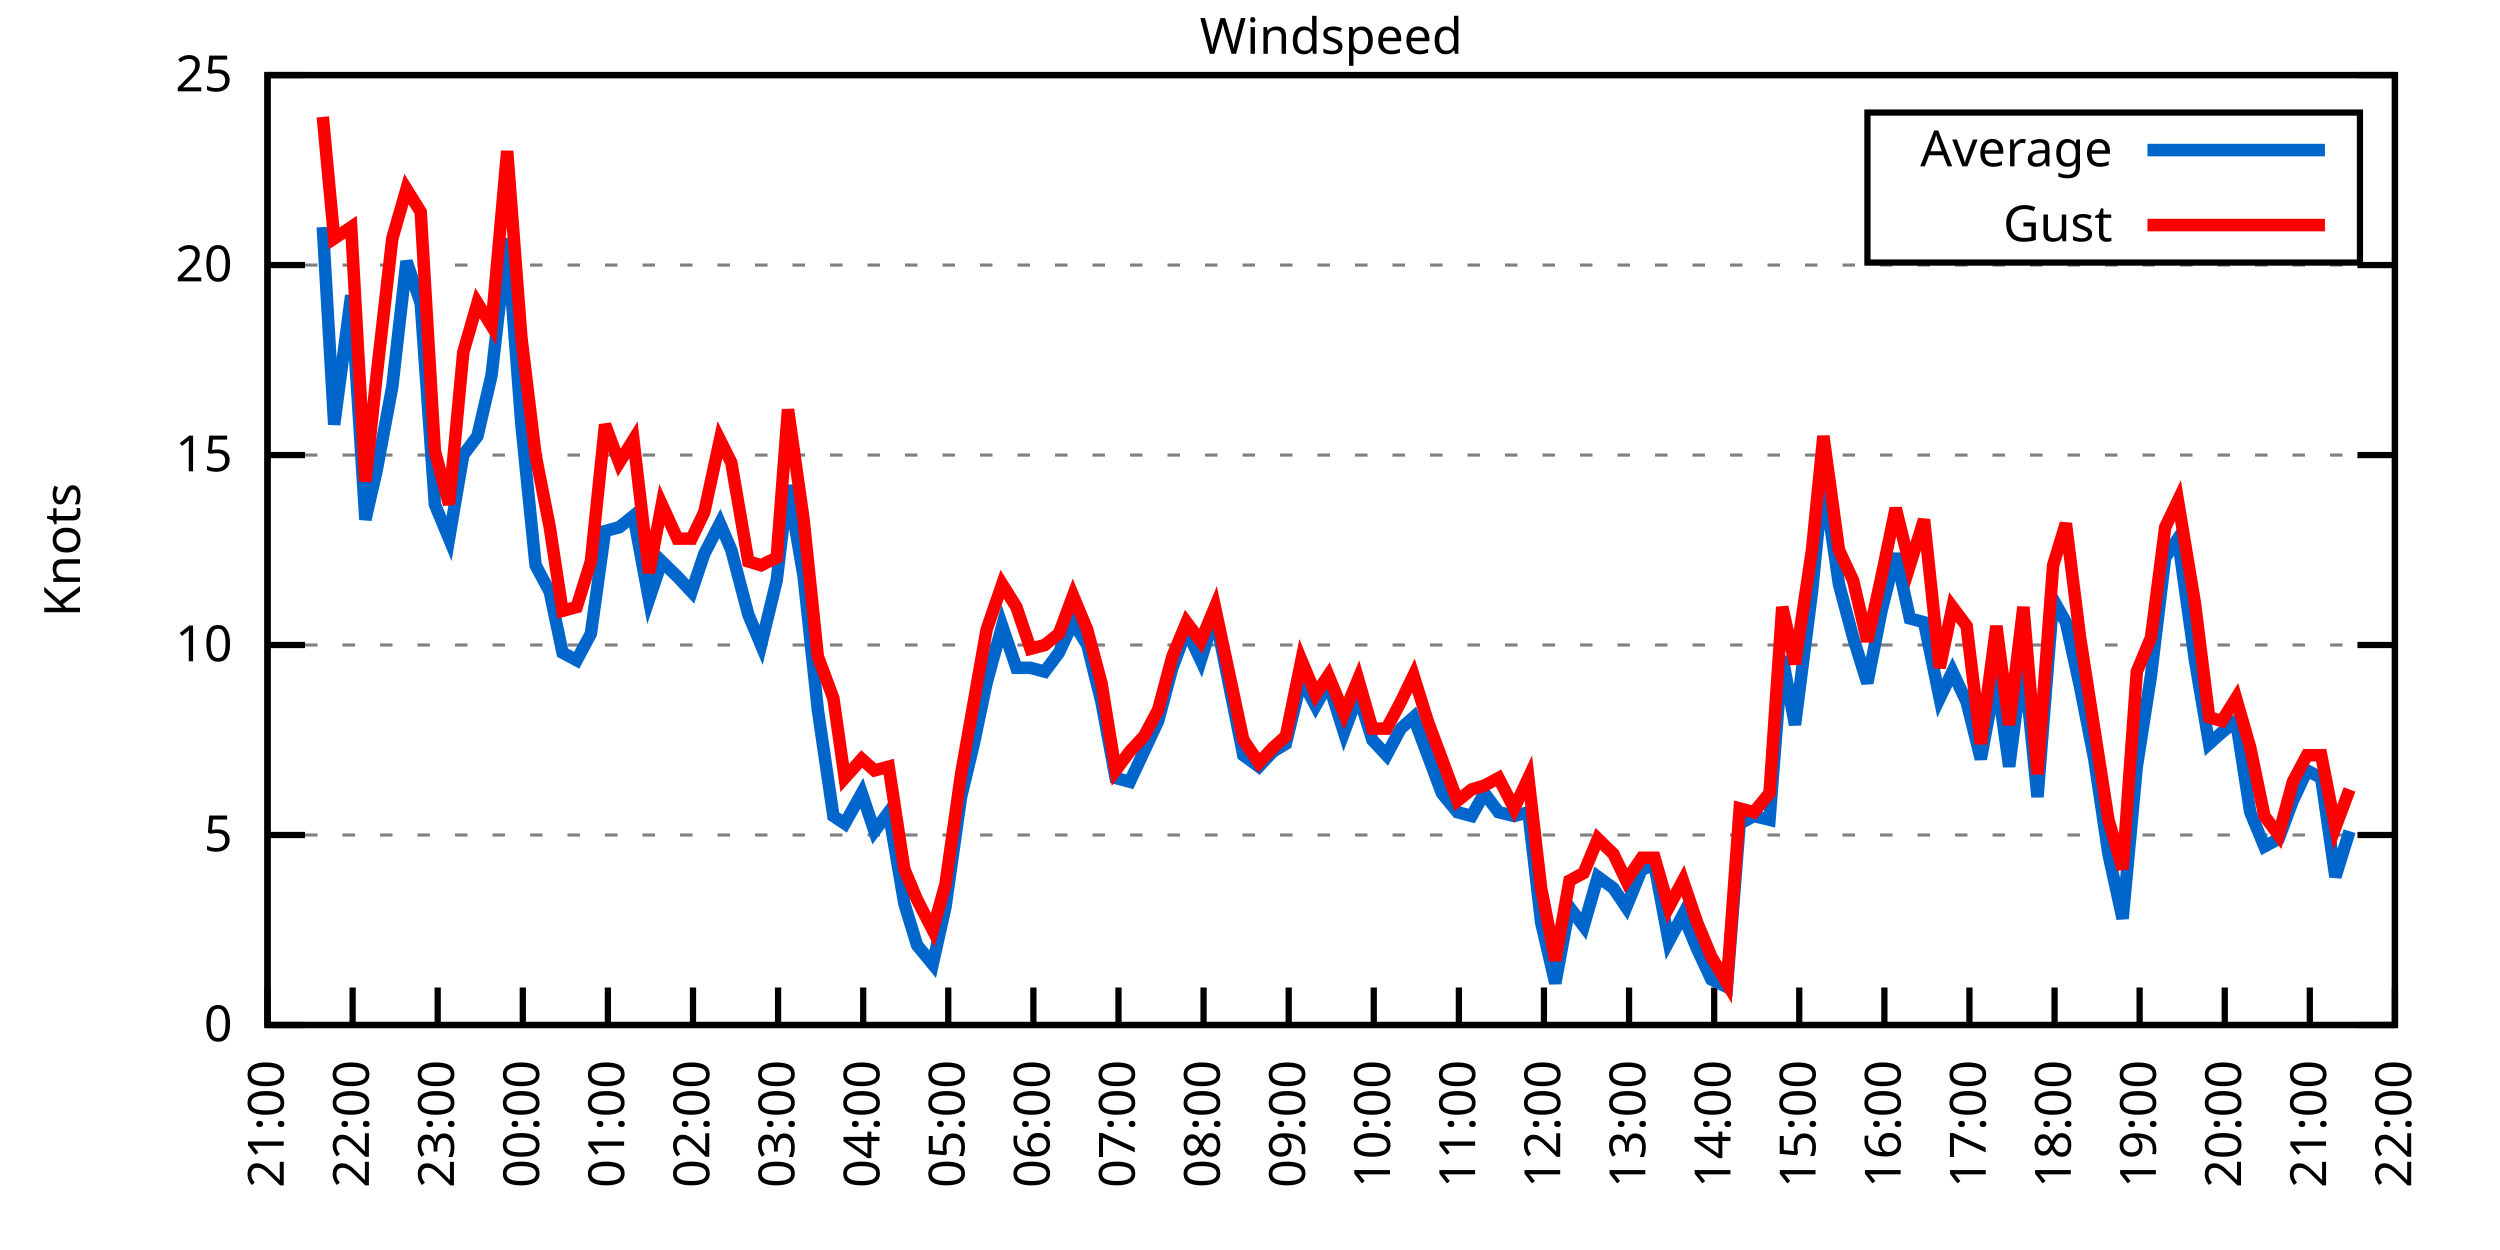
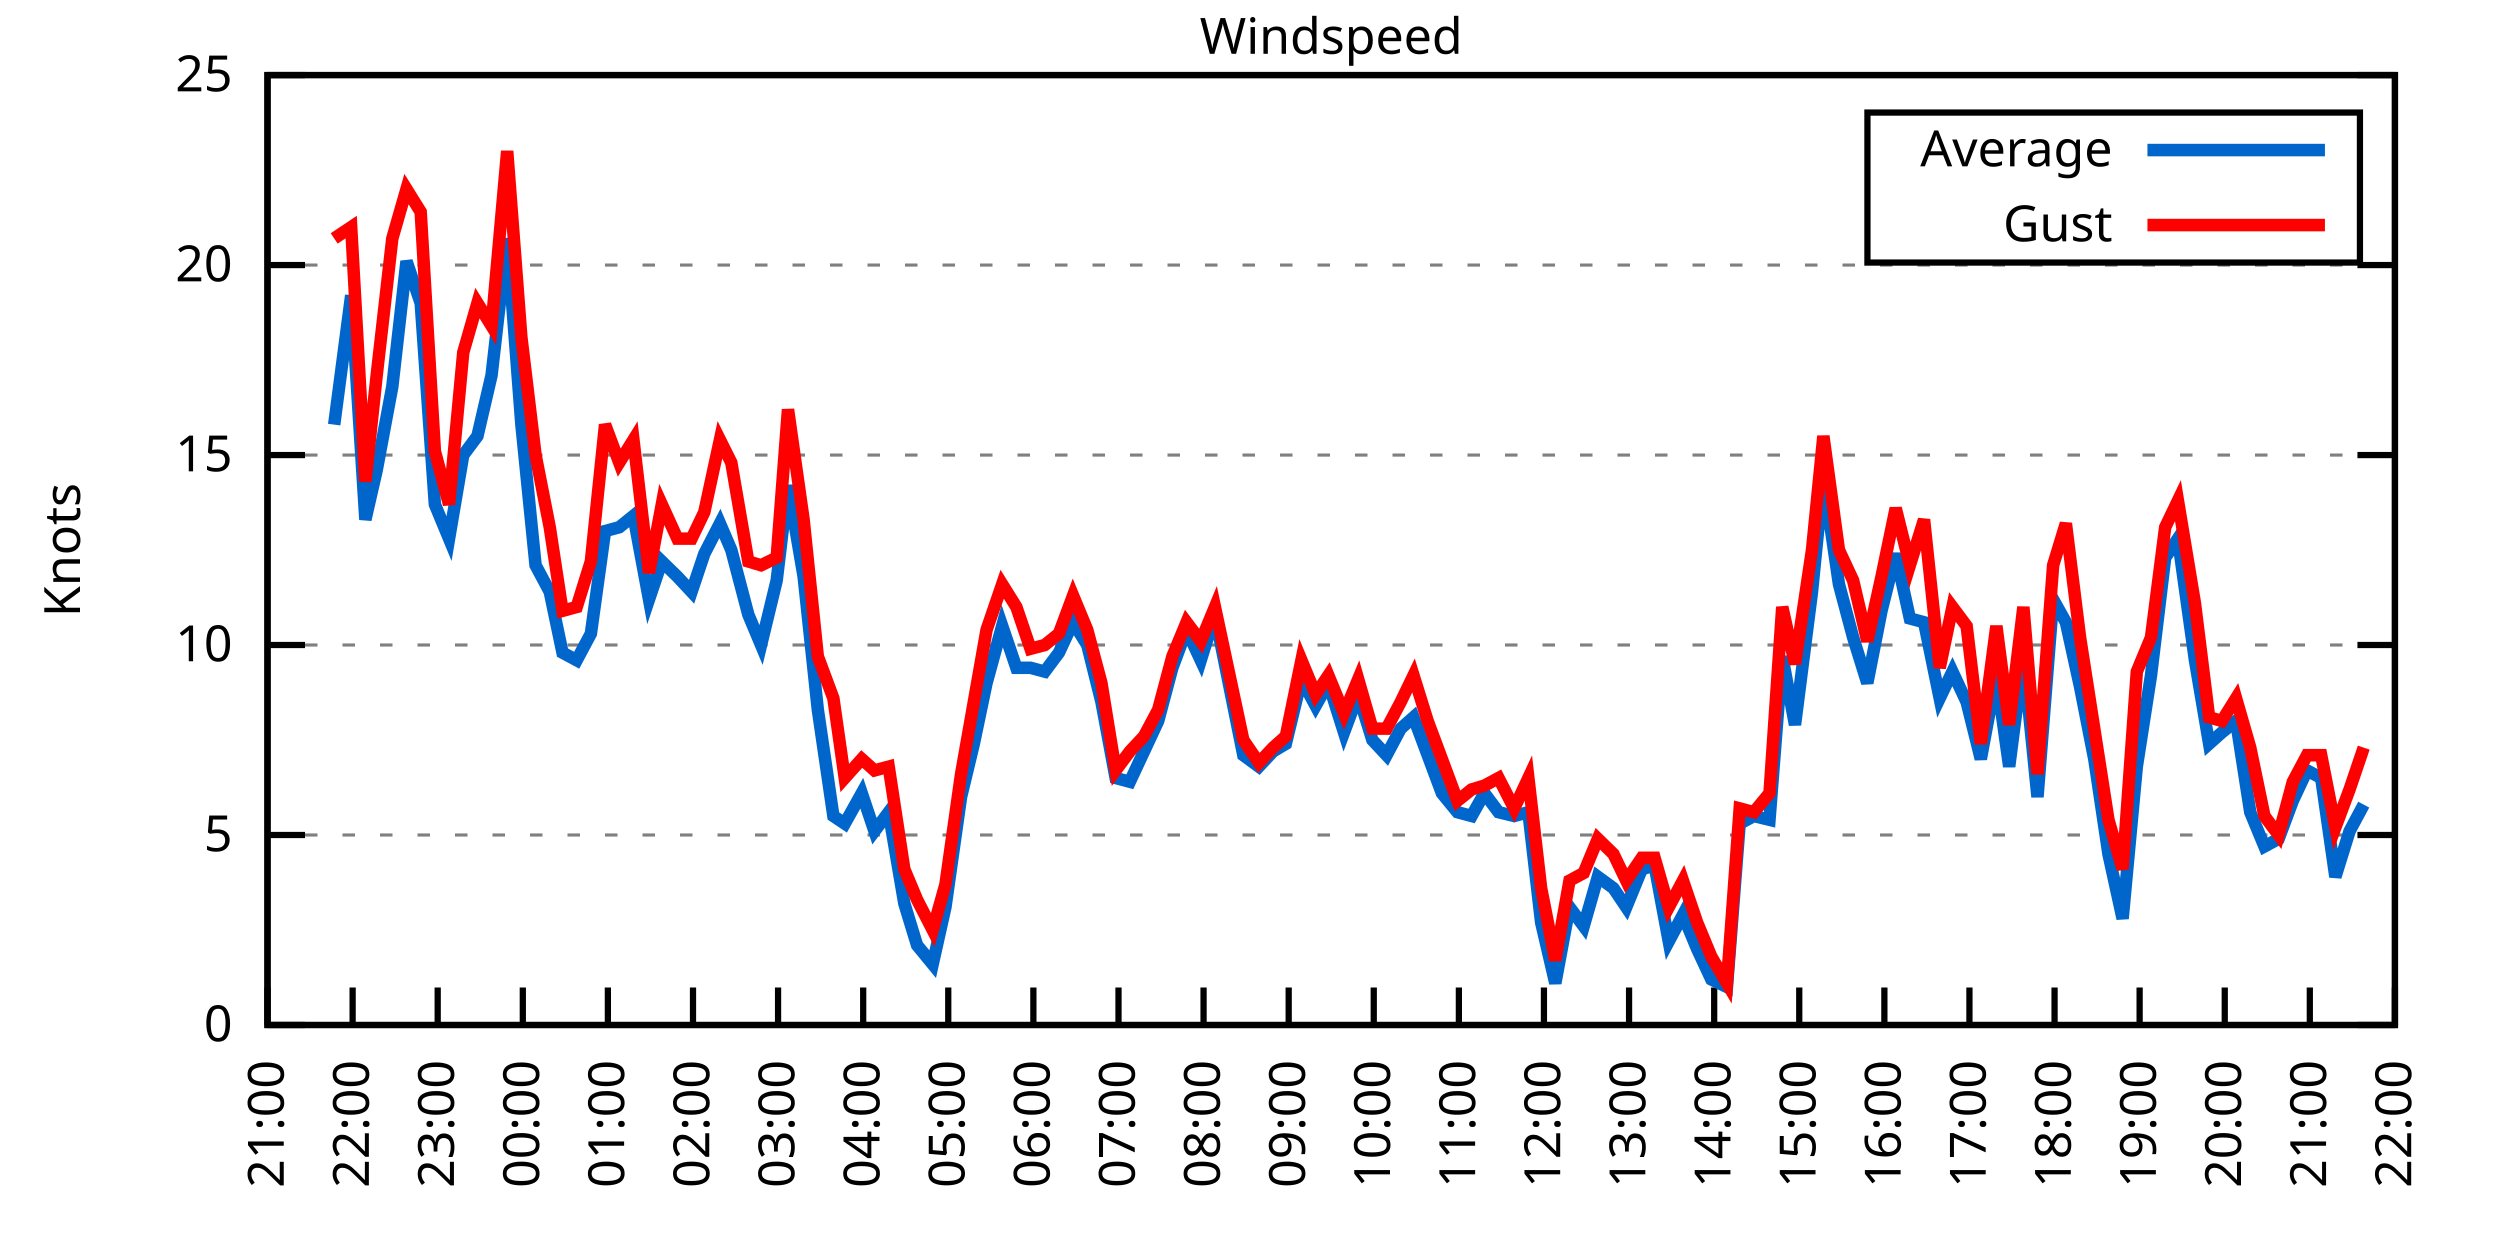
<svg xmlns="http://www.w3.org/2000/svg" xmlns:xlink="http://www.w3.org/1999/xlink" width="400" height="200" viewBox="0 0 400 200">
  <g id="gnuplot_canvas">
    <rect x="0" y="0" width="400" height="200" fill="none" />
    <defs>
      <circle id="gpDot" r="0.5" stroke-width="0.5" stroke="currentColor" />
      <path id="gpPt0" stroke-width="0.333" stroke="currentColor" d="M-1,0 h2 M0,-1 v2" />
      <path id="gpPt1" stroke-width="0.333" stroke="currentColor" d="M-1,-1 L1,1 M1,-1 L-1,1" />
      <path id="gpPt2" stroke-width="0.333" stroke="currentColor" d="M-1,0 L1,0 M0,-1 L0,1 M-1,-1 L1,1 M-1,1 L1,-1" />
      <rect id="gpPt3" stroke-width="0.333" stroke="currentColor" x="-1" y="-1" width="2" height="2" />
      <rect id="gpPt4" stroke-width="0.333" stroke="currentColor" fill="currentColor" x="-1" y="-1" width="2" height="2" />
      <circle id="gpPt5" stroke-width="0.333" stroke="currentColor" cx="0" cy="0" r="1" />
      <use xlink:href="#gpPt5" id="gpPt6" fill="currentColor" stroke="none" />
      <path id="gpPt7" stroke-width="0.333" stroke="currentColor" d="M0,-1.33 L-1.33,0.67 L1.33,0.67 z" />
      <use xlink:href="#gpPt7" id="gpPt8" fill="currentColor" stroke="none" />
      <use xlink:href="#gpPt7" id="gpPt9" stroke="currentColor" transform="rotate(180)" />
      <use xlink:href="#gpPt9" id="gpPt10" fill="currentColor" stroke="none" />
      <use xlink:href="#gpPt3" id="gpPt11" stroke="currentColor" transform="rotate(45)" />
      <use xlink:href="#gpPt11" id="gpPt12" fill="currentColor" stroke="none" />
      <path id="gpPt13" stroke-width="0.333" stroke="currentColor" d="M0,1.330 L1.265,0.411 L0.782,-1.067 L-0.782,-1.076 L-1.265,0.411 z" />
      <use xlink:href="#gpPt13" id="gpPt14" fill="currentColor" stroke="none" />
      <filter id="textbox" filterUnits="objectBoundingBox" x="0" y="0" height="1" width="1">
        <feFlood flood-color="white" flood-opacity="1" result="bgnd" />
        <feComposite in="SourceGraphic" in2="bgnd" operator="atop" />
      </filter>
      <filter id="greybox" filterUnits="objectBoundingBox" x="0" y="0" height="1" width="1">
        <feFlood flood-color="lightgrey" flood-opacity="1" result="grey" />
        <feComposite in="SourceGraphic" in2="grey" operator="atop" />
      </filter>
    </defs>
    <g fill="none" color="white" stroke="currentColor" stroke-width="1.00" stroke-linecap="butt" stroke-linejoin="miter">
</g>
    <g fill="none" color="black" stroke="currentColor" stroke-width="1.00" stroke-linecap="butt" stroke-linejoin="miter">
      <g stroke="none" shape-rendering="crispEdges">
        <polygon fill="rgb(255, 255, 255)" points="42.80,164.00 383.18,164.00 383.18,12.02 42.80,12.02 " />
      </g>
    </g>
    <g fill="none" color="black" stroke="currentColor" stroke-width="1.00" stroke-linecap="butt" stroke-linejoin="miter">
</g>
    <g fill="none" color="black" stroke="black" stroke-width="0.50" stroke-linecap="butt" stroke-linejoin="miter">
</g>
    <g fill="none" color="gray" stroke="currentColor" stroke-width="0.50" stroke-linecap="butt" stroke-linejoin="miter">
      <path stroke="gray" stroke-dasharray="2,4" class="gridline" d="M42.80,164.00 L383.19,164.00  " />
    </g>
    <g fill="none" color="gray" stroke="gray" stroke-width="1.00" stroke-linecap="butt" stroke-linejoin="miter">
</g>
    <g fill="none" color="black" stroke="currentColor" stroke-width="1.00" stroke-linecap="butt" stroke-linejoin="miter">
      <path stroke="black" d="M42.80,164.00 L48.80,164.00 M383.19,164.00 L377.19,164.00  " />
      <g transform="translate(37.20,166.60)" stroke="none" fill="black" font-family="Sans" font-size="8.00" text-anchor="end">
        <text>
          <tspan font-family="Sans"> 0</tspan>
        </text>
      </g>
    </g>
    <g fill="none" color="black" stroke="currentColor" stroke-width="1.00" stroke-linecap="butt" stroke-linejoin="miter">
</g>
    <g fill="none" color="black" stroke="black" stroke-width="0.50" stroke-linecap="butt" stroke-linejoin="miter">
</g>
    <g fill="none" color="gray" stroke="currentColor" stroke-width="0.50" stroke-linecap="butt" stroke-linejoin="miter">
      <path stroke="gray" stroke-dasharray="2,4" class="gridline" d="M42.80,133.60 L383.19,133.60  " />
    </g>
    <g fill="none" color="gray" stroke="gray" stroke-width="1.00" stroke-linecap="butt" stroke-linejoin="miter">
</g>
    <g fill="none" color="black" stroke="currentColor" stroke-width="1.00" stroke-linecap="butt" stroke-linejoin="miter">
      <path stroke="black" d="M42.80,133.60 L48.80,133.60 M383.19,133.60 L377.19,133.60  " />
      <g transform="translate(37.20,136.20)" stroke="none" fill="black" font-family="Sans" font-size="8.00" text-anchor="end">
        <text>
          <tspan font-family="Sans"> 5</tspan>
        </text>
      </g>
    </g>
    <g fill="none" color="black" stroke="currentColor" stroke-width="1.00" stroke-linecap="butt" stroke-linejoin="miter">
</g>
    <g fill="none" color="black" stroke="black" stroke-width="0.50" stroke-linecap="butt" stroke-linejoin="miter">
</g>
    <g fill="none" color="gray" stroke="currentColor" stroke-width="0.50" stroke-linecap="butt" stroke-linejoin="miter">
      <path stroke="gray" stroke-dasharray="2,4" class="gridline" d="M42.80,103.20 L383.19,103.20  " />
    </g>
    <g fill="none" color="gray" stroke="gray" stroke-width="1.00" stroke-linecap="butt" stroke-linejoin="miter">
</g>
    <g fill="none" color="black" stroke="currentColor" stroke-width="1.00" stroke-linecap="butt" stroke-linejoin="miter">
      <path stroke="black" d="M42.80,103.20 L48.80,103.20 M383.19,103.20 L377.19,103.20  " />
      <g transform="translate(37.20,105.80)" stroke="none" fill="black" font-family="Sans" font-size="8.00" text-anchor="end">
        <text>
          <tspan font-family="Sans"> 10</tspan>
        </text>
      </g>
    </g>
    <g fill="none" color="black" stroke="currentColor" stroke-width="1.00" stroke-linecap="butt" stroke-linejoin="miter">
</g>
    <g fill="none" color="black" stroke="black" stroke-width="0.50" stroke-linecap="butt" stroke-linejoin="miter">
</g>
    <g fill="none" color="gray" stroke="currentColor" stroke-width="0.50" stroke-linecap="butt" stroke-linejoin="miter">
      <path stroke="gray" stroke-dasharray="2,4" class="gridline" d="M42.80,72.81 L383.19,72.81  " />
    </g>
    <g fill="none" color="gray" stroke="gray" stroke-width="1.00" stroke-linecap="butt" stroke-linejoin="miter">
</g>
    <g fill="none" color="black" stroke="currentColor" stroke-width="1.00" stroke-linecap="butt" stroke-linejoin="miter">
      <path stroke="black" d="M42.80,72.81 L48.80,72.81 M383.19,72.81 L377.19,72.81  " />
      <g transform="translate(37.20,75.41)" stroke="none" fill="black" font-family="Sans" font-size="8.00" text-anchor="end">
        <text>
          <tspan font-family="Sans"> 15</tspan>
        </text>
      </g>
    </g>
    <g fill="none" color="black" stroke="currentColor" stroke-width="1.00" stroke-linecap="butt" stroke-linejoin="miter">
</g>
    <g fill="none" color="black" stroke="black" stroke-width="0.50" stroke-linecap="butt" stroke-linejoin="miter">
</g>
    <g fill="none" color="gray" stroke="currentColor" stroke-width="0.50" stroke-linecap="butt" stroke-linejoin="miter">
      <path stroke="gray" stroke-dasharray="2,4" class="gridline" d="M42.80,42.41 L383.19,42.41  " />
    </g>
    <g fill="none" color="gray" stroke="gray" stroke-width="1.00" stroke-linecap="butt" stroke-linejoin="miter">
</g>
    <g fill="none" color="black" stroke="currentColor" stroke-width="1.00" stroke-linecap="butt" stroke-linejoin="miter">
      <path stroke="black" d="M42.80,42.41 L48.80,42.41 M383.19,42.41 L377.19,42.41  " />
      <g transform="translate(37.20,45.01)" stroke="none" fill="black" font-family="Sans" font-size="8.00" text-anchor="end">
        <text>
          <tspan font-family="Sans"> 20</tspan>
        </text>
      </g>
    </g>
    <g fill="none" color="black" stroke="currentColor" stroke-width="1.00" stroke-linecap="butt" stroke-linejoin="miter">
</g>
    <g fill="none" color="black" stroke="black" stroke-width="0.50" stroke-linecap="butt" stroke-linejoin="miter">
</g>
    <g fill="none" color="gray" stroke="currentColor" stroke-width="0.50" stroke-linecap="butt" stroke-linejoin="miter">
      <path stroke="gray" stroke-dasharray="2,4" class="gridline" d="M42.80,12.01 L383.19,12.01  " />
    </g>
    <g fill="none" color="gray" stroke="gray" stroke-width="1.00" stroke-linecap="butt" stroke-linejoin="miter">
</g>
    <g fill="none" color="black" stroke="currentColor" stroke-width="1.00" stroke-linecap="butt" stroke-linejoin="miter">
      <path stroke="black" d="M42.80,12.01 L48.80,12.01 M383.19,12.01 L377.19,12.01  " />
      <g transform="translate(37.20,14.61)" stroke="none" fill="black" font-family="Sans" font-size="8.00" text-anchor="end">
        <text>
          <tspan font-family="Sans"> 25</tspan>
        </text>
      </g>
    </g>
    <g fill="none" color="black" stroke="currentColor" stroke-width="1.00" stroke-linecap="butt" stroke-linejoin="miter">
      <path stroke="black" d="M42.80,164.00 L42.80,158.00  " />
      <g transform="translate(45.40,169.60) rotate(270.00)" stroke="none" fill="black" font-family="Sans" font-size="8.00" text-anchor="end">
        <text>
          <tspan font-family="Sans">21:00</tspan>
        </text>
      </g>
    </g>
    <g fill="none" color="black" stroke="currentColor" stroke-width="1.00" stroke-linecap="butt" stroke-linejoin="miter">
      <path stroke="black" d="M56.42,164.00 L56.42,158.00  " />
      <g transform="translate(59.02,169.60) rotate(270.00)" stroke="none" fill="black" font-family="Sans" font-size="8.00" text-anchor="end">
        <text>
          <tspan font-family="Sans">22:00</tspan>
        </text>
      </g>
    </g>
    <g fill="none" color="black" stroke="currentColor" stroke-width="1.00" stroke-linecap="butt" stroke-linejoin="miter">
      <path stroke="black" d="M70.03,164.00 L70.03,158.00  " />
      <g transform="translate(72.63,169.60) rotate(270.00)" stroke="none" fill="black" font-family="Sans" font-size="8.00" text-anchor="end">
        <text>
          <tspan font-family="Sans">23:00</tspan>
        </text>
      </g>
    </g>
    <g fill="none" color="black" stroke="currentColor" stroke-width="1.00" stroke-linecap="butt" stroke-linejoin="miter">
      <path stroke="black" d="M83.65,164.00 L83.65,158.00  " />
      <g transform="translate(86.25,169.60) rotate(270.00)" stroke="none" fill="black" font-family="Sans" font-size="8.00" text-anchor="end">
        <text>
          <tspan font-family="Sans">00:00</tspan>
        </text>
      </g>
    </g>
    <g fill="none" color="black" stroke="currentColor" stroke-width="1.00" stroke-linecap="butt" stroke-linejoin="miter">
      <path stroke="black" d="M97.26,164.00 L97.26,158.00  " />
      <g transform="translate(99.86,169.60) rotate(270.00)" stroke="none" fill="black" font-family="Sans" font-size="8.00" text-anchor="end">
        <text>
          <tspan font-family="Sans">01:00</tspan>
        </text>
      </g>
    </g>
    <g fill="none" color="black" stroke="currentColor" stroke-width="1.00" stroke-linecap="butt" stroke-linejoin="miter">
      <path stroke="black" d="M110.88,164.00 L110.88,158.00  " />
      <g transform="translate(113.48,169.60) rotate(270.00)" stroke="none" fill="black" font-family="Sans" font-size="8.00" text-anchor="end">
        <text>
          <tspan font-family="Sans">02:00</tspan>
        </text>
      </g>
    </g>
    <g fill="none" color="black" stroke="currentColor" stroke-width="1.00" stroke-linecap="butt" stroke-linejoin="miter">
      <path stroke="black" d="M124.49,164.00 L124.49,158.00  " />
      <g transform="translate(127.09,169.60) rotate(270.00)" stroke="none" fill="black" font-family="Sans" font-size="8.00" text-anchor="end">
        <text>
          <tspan font-family="Sans">03:00</tspan>
        </text>
      </g>
    </g>
    <g fill="none" color="black" stroke="currentColor" stroke-width="1.00" stroke-linecap="butt" stroke-linejoin="miter">
      <path stroke="black" d="M138.11,164.00 L138.11,158.00  " />
      <g transform="translate(140.71,169.60) rotate(270.00)" stroke="none" fill="black" font-family="Sans" font-size="8.00" text-anchor="end">
        <text>
          <tspan font-family="Sans">04:00</tspan>
        </text>
      </g>
    </g>
    <g fill="none" color="black" stroke="currentColor" stroke-width="1.00" stroke-linecap="butt" stroke-linejoin="miter">
      <path stroke="black" d="M151.72,164.00 L151.72,158.00  " />
      <g transform="translate(154.32,169.60) rotate(270.00)" stroke="none" fill="black" font-family="Sans" font-size="8.00" text-anchor="end">
        <text>
          <tspan font-family="Sans">05:00</tspan>
        </text>
      </g>
    </g>
    <g fill="none" color="black" stroke="currentColor" stroke-width="1.00" stroke-linecap="butt" stroke-linejoin="miter">
      <path stroke="black" d="M165.34,164.00 L165.34,158.00  " />
      <g transform="translate(167.94,169.60) rotate(270.00)" stroke="none" fill="black" font-family="Sans" font-size="8.00" text-anchor="end">
        <text>
          <tspan font-family="Sans">06:00</tspan>
        </text>
      </g>
    </g>
    <g fill="none" color="black" stroke="currentColor" stroke-width="1.00" stroke-linecap="butt" stroke-linejoin="miter">
      <path stroke="black" d="M178.96,164.00 L178.96,158.00  " />
      <g transform="translate(181.56,169.60) rotate(270.00)" stroke="none" fill="black" font-family="Sans" font-size="8.00" text-anchor="end">
        <text>
          <tspan font-family="Sans">07:00</tspan>
        </text>
      </g>
    </g>
    <g fill="none" color="black" stroke="currentColor" stroke-width="1.00" stroke-linecap="butt" stroke-linejoin="miter">
      <path stroke="black" d="M192.57,164.00 L192.57,158.00  " />
      <g transform="translate(195.17,169.60) rotate(270.00)" stroke="none" fill="black" font-family="Sans" font-size="8.00" text-anchor="end">
        <text>
          <tspan font-family="Sans">08:00</tspan>
        </text>
      </g>
    </g>
    <g fill="none" color="black" stroke="currentColor" stroke-width="1.00" stroke-linecap="butt" stroke-linejoin="miter">
      <path stroke="black" d="M206.19,164.00 L206.19,158.00  " />
      <g transform="translate(208.79,169.60) rotate(270.00)" stroke="none" fill="black" font-family="Sans" font-size="8.00" text-anchor="end">
        <text>
          <tspan font-family="Sans">09:00</tspan>
        </text>
      </g>
    </g>
    <g fill="none" color="black" stroke="currentColor" stroke-width="1.00" stroke-linecap="butt" stroke-linejoin="miter">
      <path stroke="black" d="M219.80,164.00 L219.80,158.00  " />
      <g transform="translate(222.40,169.60) rotate(270.00)" stroke="none" fill="black" font-family="Sans" font-size="8.00" text-anchor="end">
        <text>
          <tspan font-family="Sans">10:00</tspan>
        </text>
      </g>
    </g>
    <g fill="none" color="black" stroke="currentColor" stroke-width="1.00" stroke-linecap="butt" stroke-linejoin="miter">
      <path stroke="black" d="M233.42,164.00 L233.42,158.00  " />
      <g transform="translate(236.02,169.60) rotate(270.00)" stroke="none" fill="black" font-family="Sans" font-size="8.00" text-anchor="end">
        <text>
          <tspan font-family="Sans">11:00</tspan>
        </text>
      </g>
    </g>
    <g fill="none" color="black" stroke="currentColor" stroke-width="1.00" stroke-linecap="butt" stroke-linejoin="miter">
      <path stroke="black" d="M247.03,164.00 L247.03,158.00  " />
      <g transform="translate(249.63,169.60) rotate(270.00)" stroke="none" fill="black" font-family="Sans" font-size="8.00" text-anchor="end">
        <text>
          <tspan font-family="Sans">12:00</tspan>
        </text>
      </g>
    </g>
    <g fill="none" color="black" stroke="currentColor" stroke-width="1.00" stroke-linecap="butt" stroke-linejoin="miter">
      <path stroke="black" d="M260.65,164.00 L260.65,158.00  " />
      <g transform="translate(263.25,169.60) rotate(270.00)" stroke="none" fill="black" font-family="Sans" font-size="8.00" text-anchor="end">
        <text>
          <tspan font-family="Sans">13:00</tspan>
        </text>
      </g>
    </g>
    <g fill="none" color="black" stroke="currentColor" stroke-width="1.00" stroke-linecap="butt" stroke-linejoin="miter">
      <path stroke="black" d="M274.27,164.00 L274.27,158.00  " />
      <g transform="translate(276.87,169.60) rotate(270.00)" stroke="none" fill="black" font-family="Sans" font-size="8.00" text-anchor="end">
        <text>
          <tspan font-family="Sans">14:00</tspan>
        </text>
      </g>
    </g>
    <g fill="none" color="black" stroke="currentColor" stroke-width="1.00" stroke-linecap="butt" stroke-linejoin="miter">
      <path stroke="black" d="M287.88,164.00 L287.88,158.00  " />
      <g transform="translate(290.48,169.60) rotate(270.00)" stroke="none" fill="black" font-family="Sans" font-size="8.00" text-anchor="end">
        <text>
          <tspan font-family="Sans">15:00</tspan>
        </text>
      </g>
    </g>
    <g fill="none" color="black" stroke="currentColor" stroke-width="1.00" stroke-linecap="butt" stroke-linejoin="miter">
      <path stroke="black" d="M301.50,164.00 L301.50,158.00  " />
      <g transform="translate(304.10,169.60) rotate(270.00)" stroke="none" fill="black" font-family="Sans" font-size="8.00" text-anchor="end">
        <text>
          <tspan font-family="Sans">16:00</tspan>
        </text>
      </g>
    </g>
    <g fill="none" color="black" stroke="currentColor" stroke-width="1.00" stroke-linecap="butt" stroke-linejoin="miter">
      <path stroke="black" d="M315.11,164.00 L315.11,158.00  " />
      <g transform="translate(317.71,169.60) rotate(270.00)" stroke="none" fill="black" font-family="Sans" font-size="8.00" text-anchor="end">
        <text>
          <tspan font-family="Sans">17:00</tspan>
        </text>
      </g>
    </g>
    <g fill="none" color="black" stroke="currentColor" stroke-width="1.00" stroke-linecap="butt" stroke-linejoin="miter">
      <path stroke="black" d="M328.73,164.00 L328.73,158.00  " />
      <g transform="translate(331.33,169.60) rotate(270.00)" stroke="none" fill="black" font-family="Sans" font-size="8.00" text-anchor="end">
        <text>
          <tspan font-family="Sans">18:00</tspan>
        </text>
      </g>
    </g>
    <g fill="none" color="black" stroke="currentColor" stroke-width="1.00" stroke-linecap="butt" stroke-linejoin="miter">
      <path stroke="black" d="M342.34,164.00 L342.34,158.00  " />
      <g transform="translate(344.94,169.60) rotate(270.00)" stroke="none" fill="black" font-family="Sans" font-size="8.00" text-anchor="end">
        <text>
          <tspan font-family="Sans">19:00</tspan>
        </text>
      </g>
    </g>
    <g fill="none" color="black" stroke="currentColor" stroke-width="1.00" stroke-linecap="butt" stroke-linejoin="miter">
      <path stroke="black" d="M355.96,164.00 L355.96,158.00  " />
      <g transform="translate(358.56,169.60) rotate(270.00)" stroke="none" fill="black" font-family="Sans" font-size="8.00" text-anchor="end">
        <text>
          <tspan font-family="Sans">20:00</tspan>
        </text>
      </g>
    </g>
    <g fill="none" color="black" stroke="currentColor" stroke-width="1.00" stroke-linecap="butt" stroke-linejoin="miter">
      <path stroke="black" d="M369.57,164.00 L369.57,158.00  " />
      <g transform="translate(372.17,169.60) rotate(270.00)" stroke="none" fill="black" font-family="Sans" font-size="8.00" text-anchor="end">
        <text>
          <tspan font-family="Sans">21:00</tspan>
        </text>
      </g>
    </g>
    <g fill="none" color="black" stroke="currentColor" stroke-width="1.00" stroke-linecap="butt" stroke-linejoin="miter">
      <path stroke="black" d="M383.19,164.00 L383.19,158.00  " />
      <g transform="translate(385.79,169.60) rotate(270.00)" stroke="none" fill="black" font-family="Sans" font-size="8.00" text-anchor="end">
        <text>
          <tspan font-family="Sans">22:00</tspan>
        </text>
      </g>
    </g>
    <g fill="none" color="black" stroke="currentColor" stroke-width="1.00" stroke-linecap="butt" stroke-linejoin="miter">
</g>
    <g fill="none" color="black" stroke="currentColor" stroke-width="1.00" stroke-linecap="butt" stroke-linejoin="miter">
      <path stroke="black" d="M42.80,12.01 L42.80,164.00 L383.19,164.00 L383.19,12.01 L42.80,12.01 Z  " />
    </g>
    <g fill="none" color="black" stroke="currentColor" stroke-width="1.00" stroke-linecap="butt" stroke-linejoin="miter">
</g>
    <g fill="none" color="black" stroke="currentColor" stroke-width="1.00" stroke-linecap="butt" stroke-linejoin="miter">
      <path stroke="black" d="M298.79,42.01 L298.79,18.01 L377.59,18.01 L377.59,42.01 L298.79,42.01 Z  " />
    </g>
    <g id="Windspeed_plot_1">
      <g fill="none" color="white" stroke="black" stroke-width="2.00" stroke-linecap="butt" stroke-linejoin="miter">
</g>
      <g fill="none" color="black" stroke="currentColor" stroke-width="2.00" stroke-linecap="butt" stroke-linejoin="miter">
        <g transform="translate(337.99,26.61)" stroke="none" fill="black" font-family="Sans" font-size="8.00" text-anchor="end">
          <text>
            <tspan font-family="Sans">Average</tspan>
          </text>
        </g>
      </g>
      <g fill="none" color="black" stroke="currentColor" stroke-width="2.00" stroke-linecap="butt" stroke-linejoin="miter">
-         <path stroke="rgb(  0, 102, 204)" d="M343.59,24.01 L371.99,24.01 M51.65,36.33 L53.47,67.94 L56.19,47.27 L58.46,83.14 L60.27,75.24 L62.77,61.86   L65.04,41.80 L67.31,48.49 L69.58,80.71 L71.85,86.18 L74.12,72.81 L76.39,69.77 L78.65,60.04 L81.15,38.15   L83.42,67.94 L85.69,90.44 L87.96,94.69 L90.00,104.42 L92.27,105.64 L94.54,101.38 L96.81,84.97 L99.08,84.36   L101.35,82.53 L103.84,95.91 L105.89,89.83 L108.38,92.26 L110.65,94.69 L112.69,88.61 L115.19,83.75 L117.01,88.00   L119.73,98.34 L121.77,103.20 L124.27,92.87 L126.08,77.67 L128.58,92.26 L130.85,113.54 L133.34,130.56 L135.16,131.78   L137.88,126.91 L139.92,132.99 L142.19,129.95 L144.69,144.55 L146.73,151.23 L149.23,154.27 L151.27,145.15 L153.77,127.52   L155.81,119.01 L157.85,109.28 L160.35,100.16 L162.62,106.85 L164.89,106.85 L167.16,107.46 L169.43,104.42 L171.69,99.56   L173.96,103.20 L176.23,112.32 L178.50,124.48 L180.77,125.09 L183.04,120.23 L185.31,115.36 L187.58,106.85 L189.85,100.77   L192.12,105.64 L194.39,98.34 L198.93,120.83 L201.42,122.66 L203.69,120.23 L205.73,119.01 L208.23,108.68 L210.50,112.93   L212.54,109.28 L215.04,117.19 L217.31,111.11 L219.58,118.40 L221.85,120.83 L224.11,116.58 L226.16,114.76 L228.43,120.83   L230.70,126.91 L233.19,129.95 L235.46,130.56 L237.50,126.91 L239.77,129.95 L242.27,130.56 L244.54,129.95 L246.58,147.59   L248.85,157.31 L251.12,145.15 L253.39,148.19 L255.66,140.29 L258.15,142.11 L260.20,145.15 L262.69,139.07 L264.73,138.47   L267.00,150.62 L269.27,146.37 L271.54,151.84 L273.81,156.70 L276.31,157.92 L278.35,131.78 L280.62,130.56 L283.12,131.17   L285.16,105.03 L287.20,115.97 L289.92,94.69 L291.74,76.45 L294.23,93.48 L296.50,101.99 L298.77,109.28 L301.04,97.73   L303.31,88.61 L305.58,98.95 L307.85,99.56 L310.35,111.72 L312.39,107.46 L314.66,112.32 L316.93,121.44 L319.42,108.07   L321.47,122.66 L323.74,105.03 L326.00,127.52 L328.50,95.91 L330.54,99.56 L332.81,109.89 L335.08,121.44 L337.35,136.64   L339.62,146.98 L341.89,122.66 L344.16,108.07 L346.43,89.22 L348.47,86.18 L351.19,105.64 L353.46,119.01 L355.50,117.19   L357.77,115.36 L360.04,129.95 L362.31,135.43 L364.58,134.21 L366.85,128.13 L369.12,123.27 L371.39,124.48 L373.66,140.29   L375.93,132.99  " />
+         <path stroke="rgb(  0, 102, 204)" d="M343.59,24.01 L371.99,24.01 M53.47,67.94 L56.19,47.27 L58.46,83.14 L60.27,75.24 L62.77,61.86 L65.04,41.80   L67.31,48.49 L69.58,80.71 L71.85,86.18 L74.12,72.81 L76.39,69.77 L78.65,60.04 L81.15,38.15 L83.42,67.94   L85.69,90.44 L87.96,94.69 L90.00,104.42 L92.27,105.64 L94.54,101.38 L96.81,84.97 L99.08,84.36 L101.35,82.53   L103.84,95.91 L105.89,89.83 L108.38,92.26 L110.65,94.69 L112.69,88.61 L115.19,83.75 L117.01,88.00 L119.73,98.34   L121.77,103.20 L124.27,92.87 L126.08,77.67 L128.58,92.26 L130.85,113.54 L133.34,130.56 L135.16,131.78 L137.88,126.91   L139.92,132.99 L142.19,129.95 L144.69,144.55 L146.73,151.23 L149.23,154.27 L151.27,145.15 L153.77,127.52 L155.81,119.01   L157.85,109.28 L160.35,100.16 L162.62,106.85 L164.89,106.85 L167.16,107.46 L169.43,104.42 L171.69,99.56 L173.96,103.20   L176.23,112.32 L178.50,124.48 L180.77,125.09 L183.04,120.23 L185.31,115.36 L187.58,106.85 L189.85,100.77 L192.12,105.64   L194.39,98.34 L198.93,120.83 L201.42,122.66 L203.69,120.23 L205.73,119.01 L208.23,108.68 L210.50,112.93 L212.54,109.28   L215.04,117.19 L217.31,111.11 L219.58,118.40 L221.85,120.83 L224.11,116.58 L226.16,114.76 L228.43,120.83 L230.70,126.91   L233.19,129.95 L235.46,130.56 L237.50,126.91 L239.77,129.95 L242.27,130.56 L244.54,129.95 L246.58,147.59 L248.85,157.31   L251.12,145.15 L253.39,148.19 L255.66,140.29 L258.15,142.11 L260.20,145.15 L262.69,139.07 L264.73,138.47 L267.00,150.62   L269.27,146.37 L271.54,151.84 L273.81,156.70 L276.31,157.92 L278.35,131.78 L280.62,130.56 L283.12,131.17 L285.16,105.03   L287.20,115.97 L289.92,94.69 L291.74,76.45 L294.23,93.48 L296.50,101.99 L298.77,109.28 L301.04,97.73 L303.31,88.61   L305.58,98.95 L307.85,99.56 L310.35,111.72 L312.39,107.46 L314.66,112.32 L316.93,121.44 L319.42,108.07 L321.47,122.66   L323.74,105.03 L326.00,127.52 L328.50,95.91 L330.54,99.56 L332.81,109.89 L335.08,121.44 L337.35,136.64 L339.62,146.98   L341.89,122.66 L344.16,108.07 L346.43,89.22 L348.47,86.18 L351.19,105.64 L353.46,119.01 L355.50,117.19 L357.77,115.36   L360.04,129.95 L362.31,135.43 L364.58,134.21 L366.85,128.13 L369.12,123.27 L371.39,124.48 L373.66,140.29 L375.93,132.99   L378.20,128.74  " />
      </g>
    </g>
    <g id="Windspeed_plot_2">
      <g fill="none" color="black" stroke="currentColor" stroke-width="2.00" stroke-linecap="butt" stroke-linejoin="miter">
        <g transform="translate(337.99,38.61)" stroke="none" fill="black" font-family="Sans" font-size="8.00" text-anchor="end">
          <text>
            <tspan font-family="Sans">Gust</tspan>
          </text>
        </g>
      </g>
      <g fill="none" color="black" stroke="currentColor" stroke-width="2.00" stroke-linecap="butt" stroke-linejoin="miter">
-         <path stroke="rgb(255,   0,   0)" d="M343.59,36.01 L371.99,36.01 M51.65,18.70 L53.47,38.15 L56.19,36.33 L58.46,77.06 L60.27,60.04 L62.77,38.15   L65.04,30.25 L67.31,33.90 L69.58,72.20 L71.85,80.71 L74.12,56.39 L76.39,48.49 L78.65,52.14 L81.15,24.17   L83.42,53.96 L85.69,72.81 L87.96,84.36 L90.00,97.73 L92.27,97.12 L94.54,89.83 L96.81,67.94 L99.08,74.02   L101.35,70.37 L103.84,91.65 L105.89,80.71 L108.38,86.18 L110.65,86.18 L112.69,81.93 L115.19,70.37 L117.01,74.02   L119.73,89.83 L121.77,90.44 L124.27,89.22 L126.08,65.51 L128.58,83.14 L130.85,105.03 L133.34,111.72 L135.16,124.48   L137.88,121.44 L139.92,123.27 L142.19,122.66 L144.69,139.07 L146.73,143.94 L149.23,148.80 L151.27,141.51 L153.77,123.87   L155.81,112.32 L157.85,100.77 L160.35,93.48 L162.62,97.12 L164.89,103.81 L167.16,103.20 L169.43,101.38 L171.69,95.30   L173.96,100.77 L176.23,109.28 L178.50,123.27 L180.77,120.23 L183.04,117.80 L185.31,113.54 L187.58,105.03 L189.85,99.56   L192.12,102.60 L194.39,97.12 L198.93,118.40 L201.42,122.05 L203.69,119.62 L205.73,117.80 L208.23,105.64 L210.50,111.11   L212.54,108.07 L215.04,114.15 L217.31,108.68 L219.58,116.58 L221.85,116.58 L224.11,112.32 L226.16,108.07 L228.43,115.36   L230.70,121.44 L233.19,128.13 L235.46,126.31 L237.50,125.70 L239.77,124.48 L242.27,129.35 L244.54,124.48 L246.58,142.11   L248.85,153.66 L251.12,140.90 L253.39,139.68 L255.66,134.21 L258.15,136.64 L260.20,140.90 L262.69,137.25 L264.73,137.25   L267.00,145.15 L269.27,140.90 L271.54,147.59 L273.81,153.06 L276.31,157.31 L278.35,129.35 L280.62,129.95 L283.12,126.91   L285.16,97.12 L287.20,106.24 L289.92,88.00 L291.74,69.77 L294.23,88.00 L296.50,92.87 L298.77,102.60 L301.04,92.26   L303.31,81.32 L305.58,90.44 L307.85,83.14 L310.35,106.85 L312.39,97.12 L314.66,100.16 L316.93,119.01 L319.42,100.16   L321.47,115.97 L323.74,97.12 L326.00,123.87 L328.50,90.44 L330.54,83.75 L332.81,101.99 L335.08,116.58 L337.35,131.17   L339.62,139.07 L341.89,107.46 L344.16,101.99 L346.43,84.36 L348.47,80.10 L351.19,96.52 L353.46,114.76 L355.50,115.36   L357.77,111.72 L360.04,119.62 L362.31,130.56 L364.58,133.60 L366.85,125.09 L369.12,120.83 L371.39,120.83 L373.66,132.39   L375.93,126.31  " />
+         <path stroke="rgb(255,   0,   0)" d="M343.59,36.01 L371.99,36.01 M53.47,38.15 L56.19,36.33 L58.46,77.06 L60.27,60.04 L62.77,38.15 L65.04,30.25   L67.31,33.90 L69.58,72.20 L71.85,80.71 L74.12,56.39 L76.39,48.49 L78.65,52.14 L81.15,24.17 L83.42,53.96   L85.69,72.81 L87.96,84.36 L90.00,97.73 L92.27,97.12 L94.54,89.83 L96.81,67.94 L99.08,74.02 L101.35,70.37   L103.84,91.65 L105.89,80.71 L108.38,86.18 L110.65,86.18 L112.69,81.93 L115.19,70.37 L117.01,74.02 L119.73,89.83   L121.77,90.44 L124.27,89.22 L126.08,65.51 L128.58,83.14 L130.85,105.03 L133.34,111.72 L135.16,124.48 L137.88,121.44   L139.92,123.27 L142.19,122.66 L144.69,139.07 L146.73,143.94 L149.23,148.80 L151.27,141.51 L153.77,123.87 L155.81,112.32   L157.85,100.77 L160.35,93.48 L162.62,97.12 L164.89,103.81 L167.16,103.20 L169.43,101.38 L171.69,95.30 L173.96,100.77   L176.23,109.28 L178.50,123.27 L180.77,120.23 L183.04,117.80 L185.31,113.54 L187.58,105.03 L189.85,99.56 L192.12,102.60   L194.39,97.12 L198.93,118.40 L201.42,122.05 L203.69,119.62 L205.73,117.80 L208.23,105.64 L210.50,111.11 L212.54,108.07   L215.04,114.15 L217.31,108.68 L219.58,116.58 L221.85,116.58 L224.11,112.32 L226.16,108.07 L228.43,115.36 L230.70,121.44   L233.19,128.13 L235.46,126.31 L237.50,125.70 L239.77,124.48 L242.27,129.35 L244.54,124.48 L246.58,142.11 L248.85,153.66   L251.12,140.90 L253.39,139.68 L255.66,134.21 L258.15,136.64 L260.20,140.90 L262.69,137.25 L264.73,137.25 L267.00,145.15   L269.27,140.90 L271.54,147.59 L273.81,153.06 L276.31,157.31 L278.35,129.35 L280.62,129.95 L283.12,126.91 L285.16,97.12   L287.20,106.24 L289.92,88.00 L291.74,69.77 L294.23,88.00 L296.50,92.87 L298.77,102.60 L301.04,92.26 L303.31,81.32   L305.58,90.44 L307.85,83.14 L310.35,106.85 L312.39,97.12 L314.66,100.16 L316.93,119.01 L319.42,100.16 L321.47,115.97   L323.74,97.12 L326.00,123.87 L328.50,90.44 L330.54,83.75 L332.81,101.99 L335.08,116.58 L337.35,131.17 L339.62,139.07   L341.89,107.46 L344.16,101.99 L346.43,84.36 L348.47,80.10 L351.19,96.52 L353.46,114.76 L355.50,115.36 L357.77,111.72   L360.04,119.62 L362.31,130.56 L364.58,133.60 L366.85,125.09 L369.12,120.83 L371.39,120.83 L373.66,132.39 L375.93,126.31   L378.20,119.62  " />
      </g>
    </g>
    <g fill="none" color="black" stroke="currentColor" stroke-width="2.00" stroke-linecap="butt" stroke-linejoin="miter">
</g>
    <g fill="none" color="black" stroke="black" stroke-width="1.00" stroke-linecap="butt" stroke-linejoin="miter">
</g>
    <g fill="none" color="black" stroke="currentColor" stroke-width="1.00" stroke-linecap="butt" stroke-linejoin="miter">
      <path stroke="black" d="M42.80,12.01 L42.80,164.00 L383.19,164.00 L383.19,12.01 L42.80,12.01 Z  " />
      <g transform="translate(12.80,88.01) rotate(270.00)" stroke="none" fill="black" font-family="Sans" font-size="8.00" text-anchor="middle">
        <text>
          <tspan font-family="Sans">Knots</tspan>
        </text>
      </g>
    </g>
    <g fill="none" color="black" stroke="currentColor" stroke-width="1.00" stroke-linecap="butt" stroke-linejoin="miter">
</g>
    <g fill="none" color="black" stroke="currentColor" stroke-width="1.00" stroke-linecap="butt" stroke-linejoin="miter">
      <g transform="translate(212.99,8.61)" stroke="none" fill="black" font-family="Sans" font-size="8.00" text-anchor="middle">
        <text>
          <tspan font-family="Sans">Windspeed</tspan>
        </text>
      </g>
    </g>
    <g fill="none" color="black" stroke="currentColor" stroke-width="1.00" stroke-linecap="butt" stroke-linejoin="miter">
</g>
  </g>
</svg>
